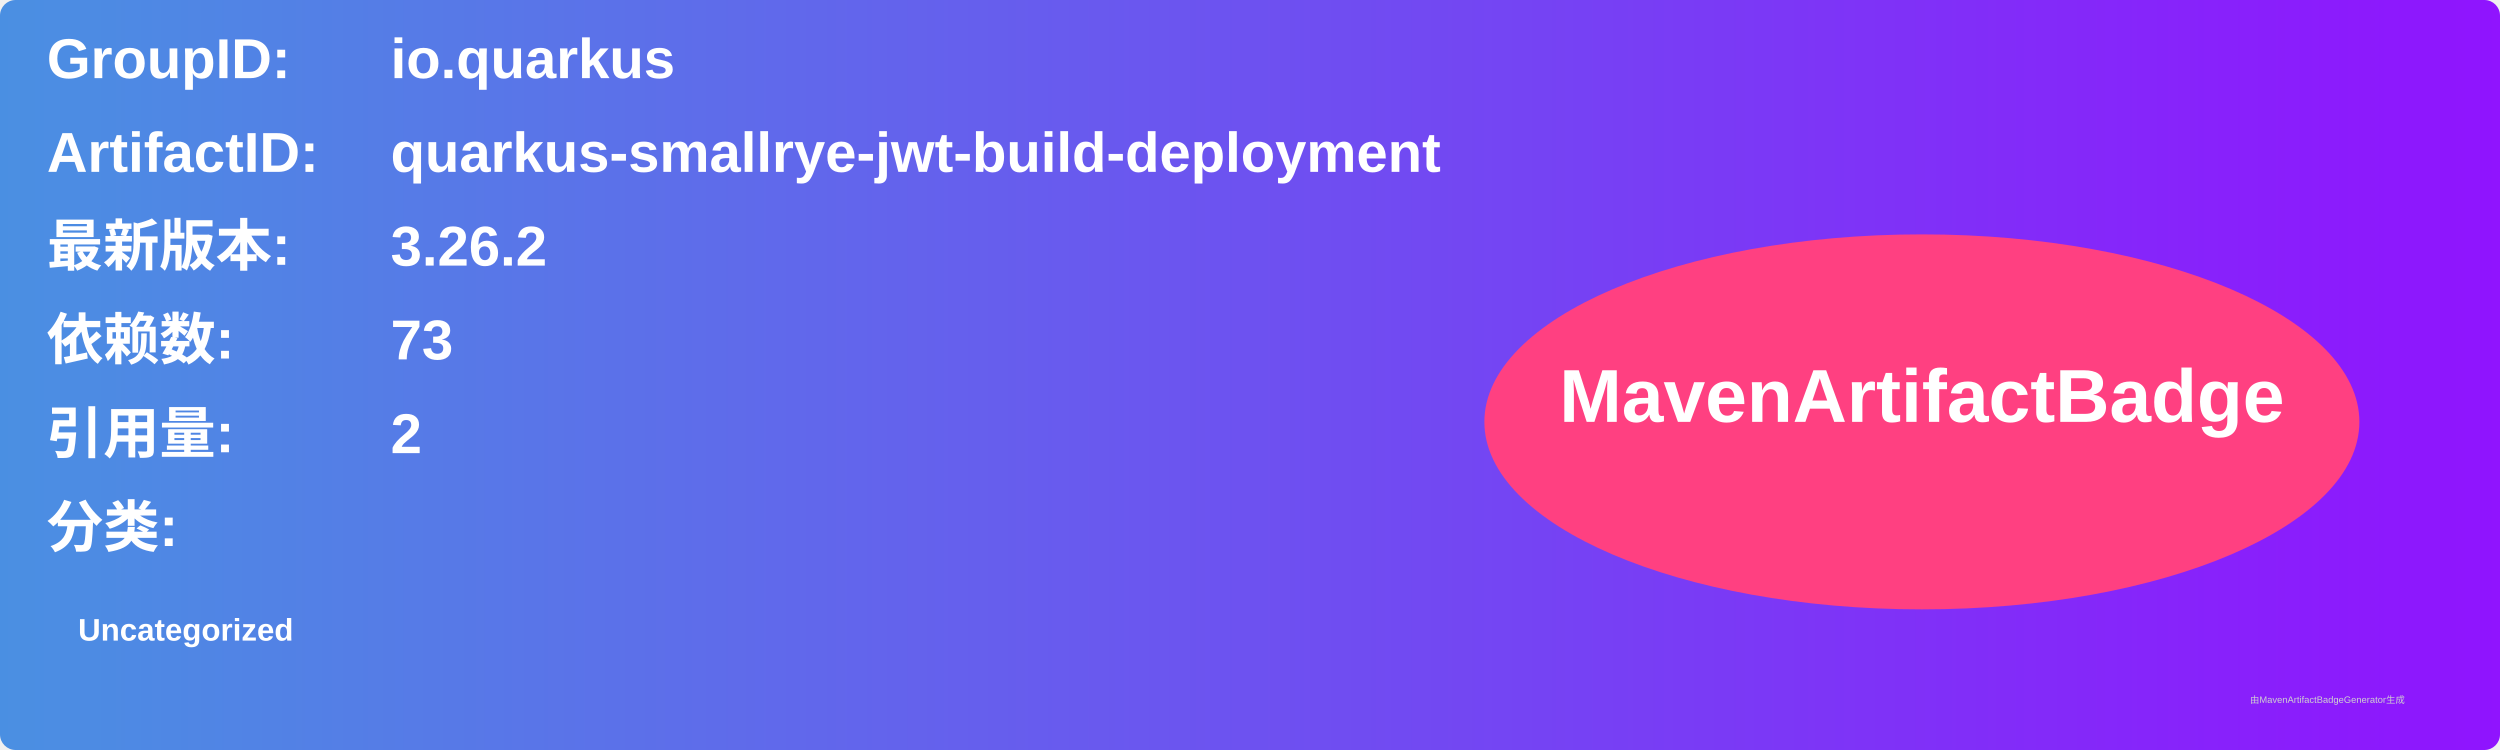
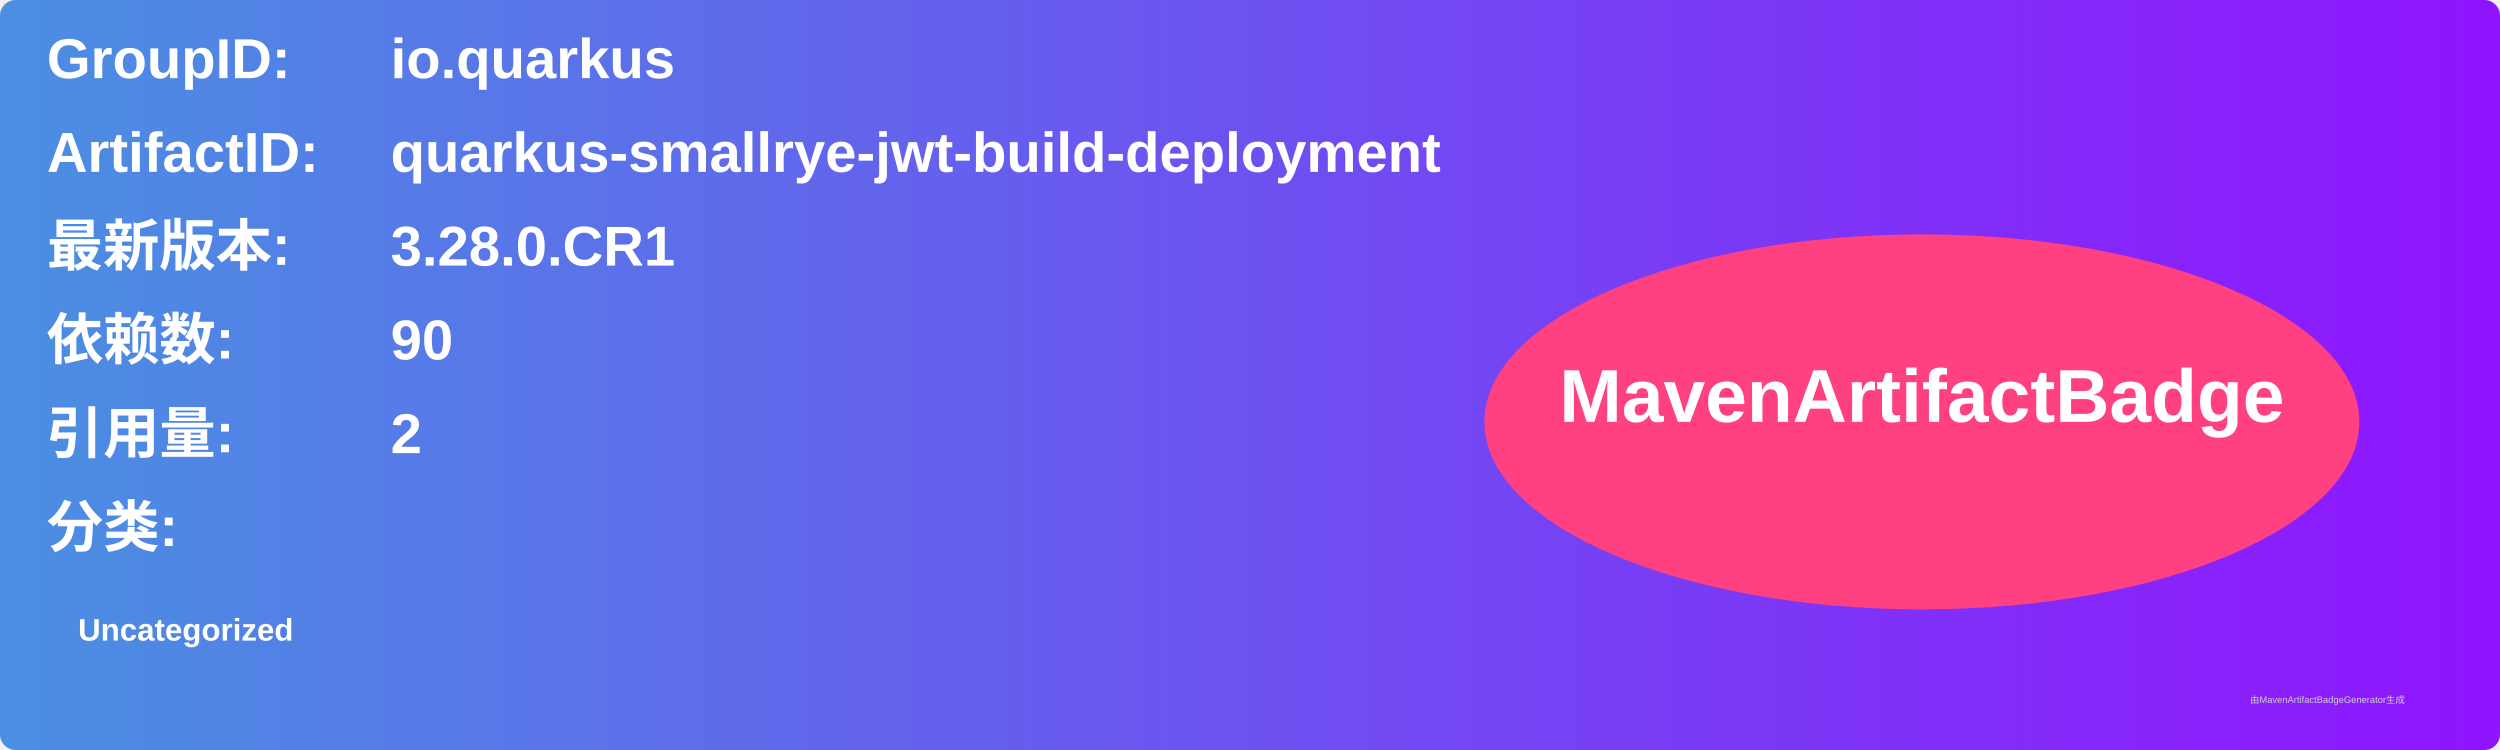
<svg xmlns="http://www.w3.org/2000/svg" width="800" height="240" viewBox="0 0 800 240">
  <linearGradient id="grad" x1="0%" y1="0%" x2="100%" y2="0%">
    <stop offset="0%" stop-color="#4a90e2" />
    <stop offset="100%" stop-color="#9013fe" />
  </linearGradient>
  <rect width="100%" height="100%" rx="5" ry="5" fill="url(#grad)" />
  <g transform="translate(15, 15)">
    <text x="0" y="10" font-family="Arial" font-size="18" fill="white" font-weight="bold" width="260">GroupID:</text>
    <text x="110" y="10" font-family="Arial" font-size="18" fill="white" font-weight="bold" width="460">io.quarkus</text>
    <text x="0" y="40" font-family="Arial" font-size="18" fill="white" font-weight="bold" width="260">ArtifactID:</text>
    <text x="110" y="40" font-family="Arial" font-size="18" fill="white" font-weight="bold" width="460">quarkus-smallrye-jwt-build-deployment</text>
    <text x="0" y="70" font-family="Arial" font-size="18" fill="white" font-weight="bold">最新版本:</text>
    <text x="110" y="70" font-family="Arial" font-size="18" fill="white" font-weight="bold">
-       <tspan font-weight="bold">3.26.2</tspan>
+       <tspan font-weight="bold">3.28.0.CR1</tspan>
    </text>
    <text x="0" y="100" font-family="Arial" font-size="18" fill="white" font-weight="bold">依赖数: </text>
    <text x="110" y="100" font-family="Arial" font-size="18" fill="white">
-       <tspan font-weight="bold">73</tspan>
+       <tspan font-weight="bold">90</tspan>
    </text>
    <text x="0" y="130" font-family="Arial" font-size="18" fill="white" font-weight="bold">引用量: </text>
    <text x="110" y="130" font-family="Arial" font-size="18" fill="white">
      <tspan font-weight="bold">2</tspan>
    </text>
    <text x="0" y="160" font-family="Arial" font-size="18" fill="white" font-weight="bold">分类:</text>
    <text x="10" y="190" font-family="Arial" font-size="10" fill="white">
      <tspan font-weight="bold">Uncategorized</tspan>
    </text>
    <ellipse cx="600" cy="120" rx="140" ry="60" fill="#ff4081" />
    <text x="600" y="120" text-anchor="middle" font-family="Arial" font-size="24" fill="white" font-weight="bold">MavenArtifactBadge</text>
  </g>
  <text x="720" y="225" font-family="Arial" font-size="3" fill="#d0d0d0">由MavenArtifactBadgeGenerator生成</text>
</svg>
